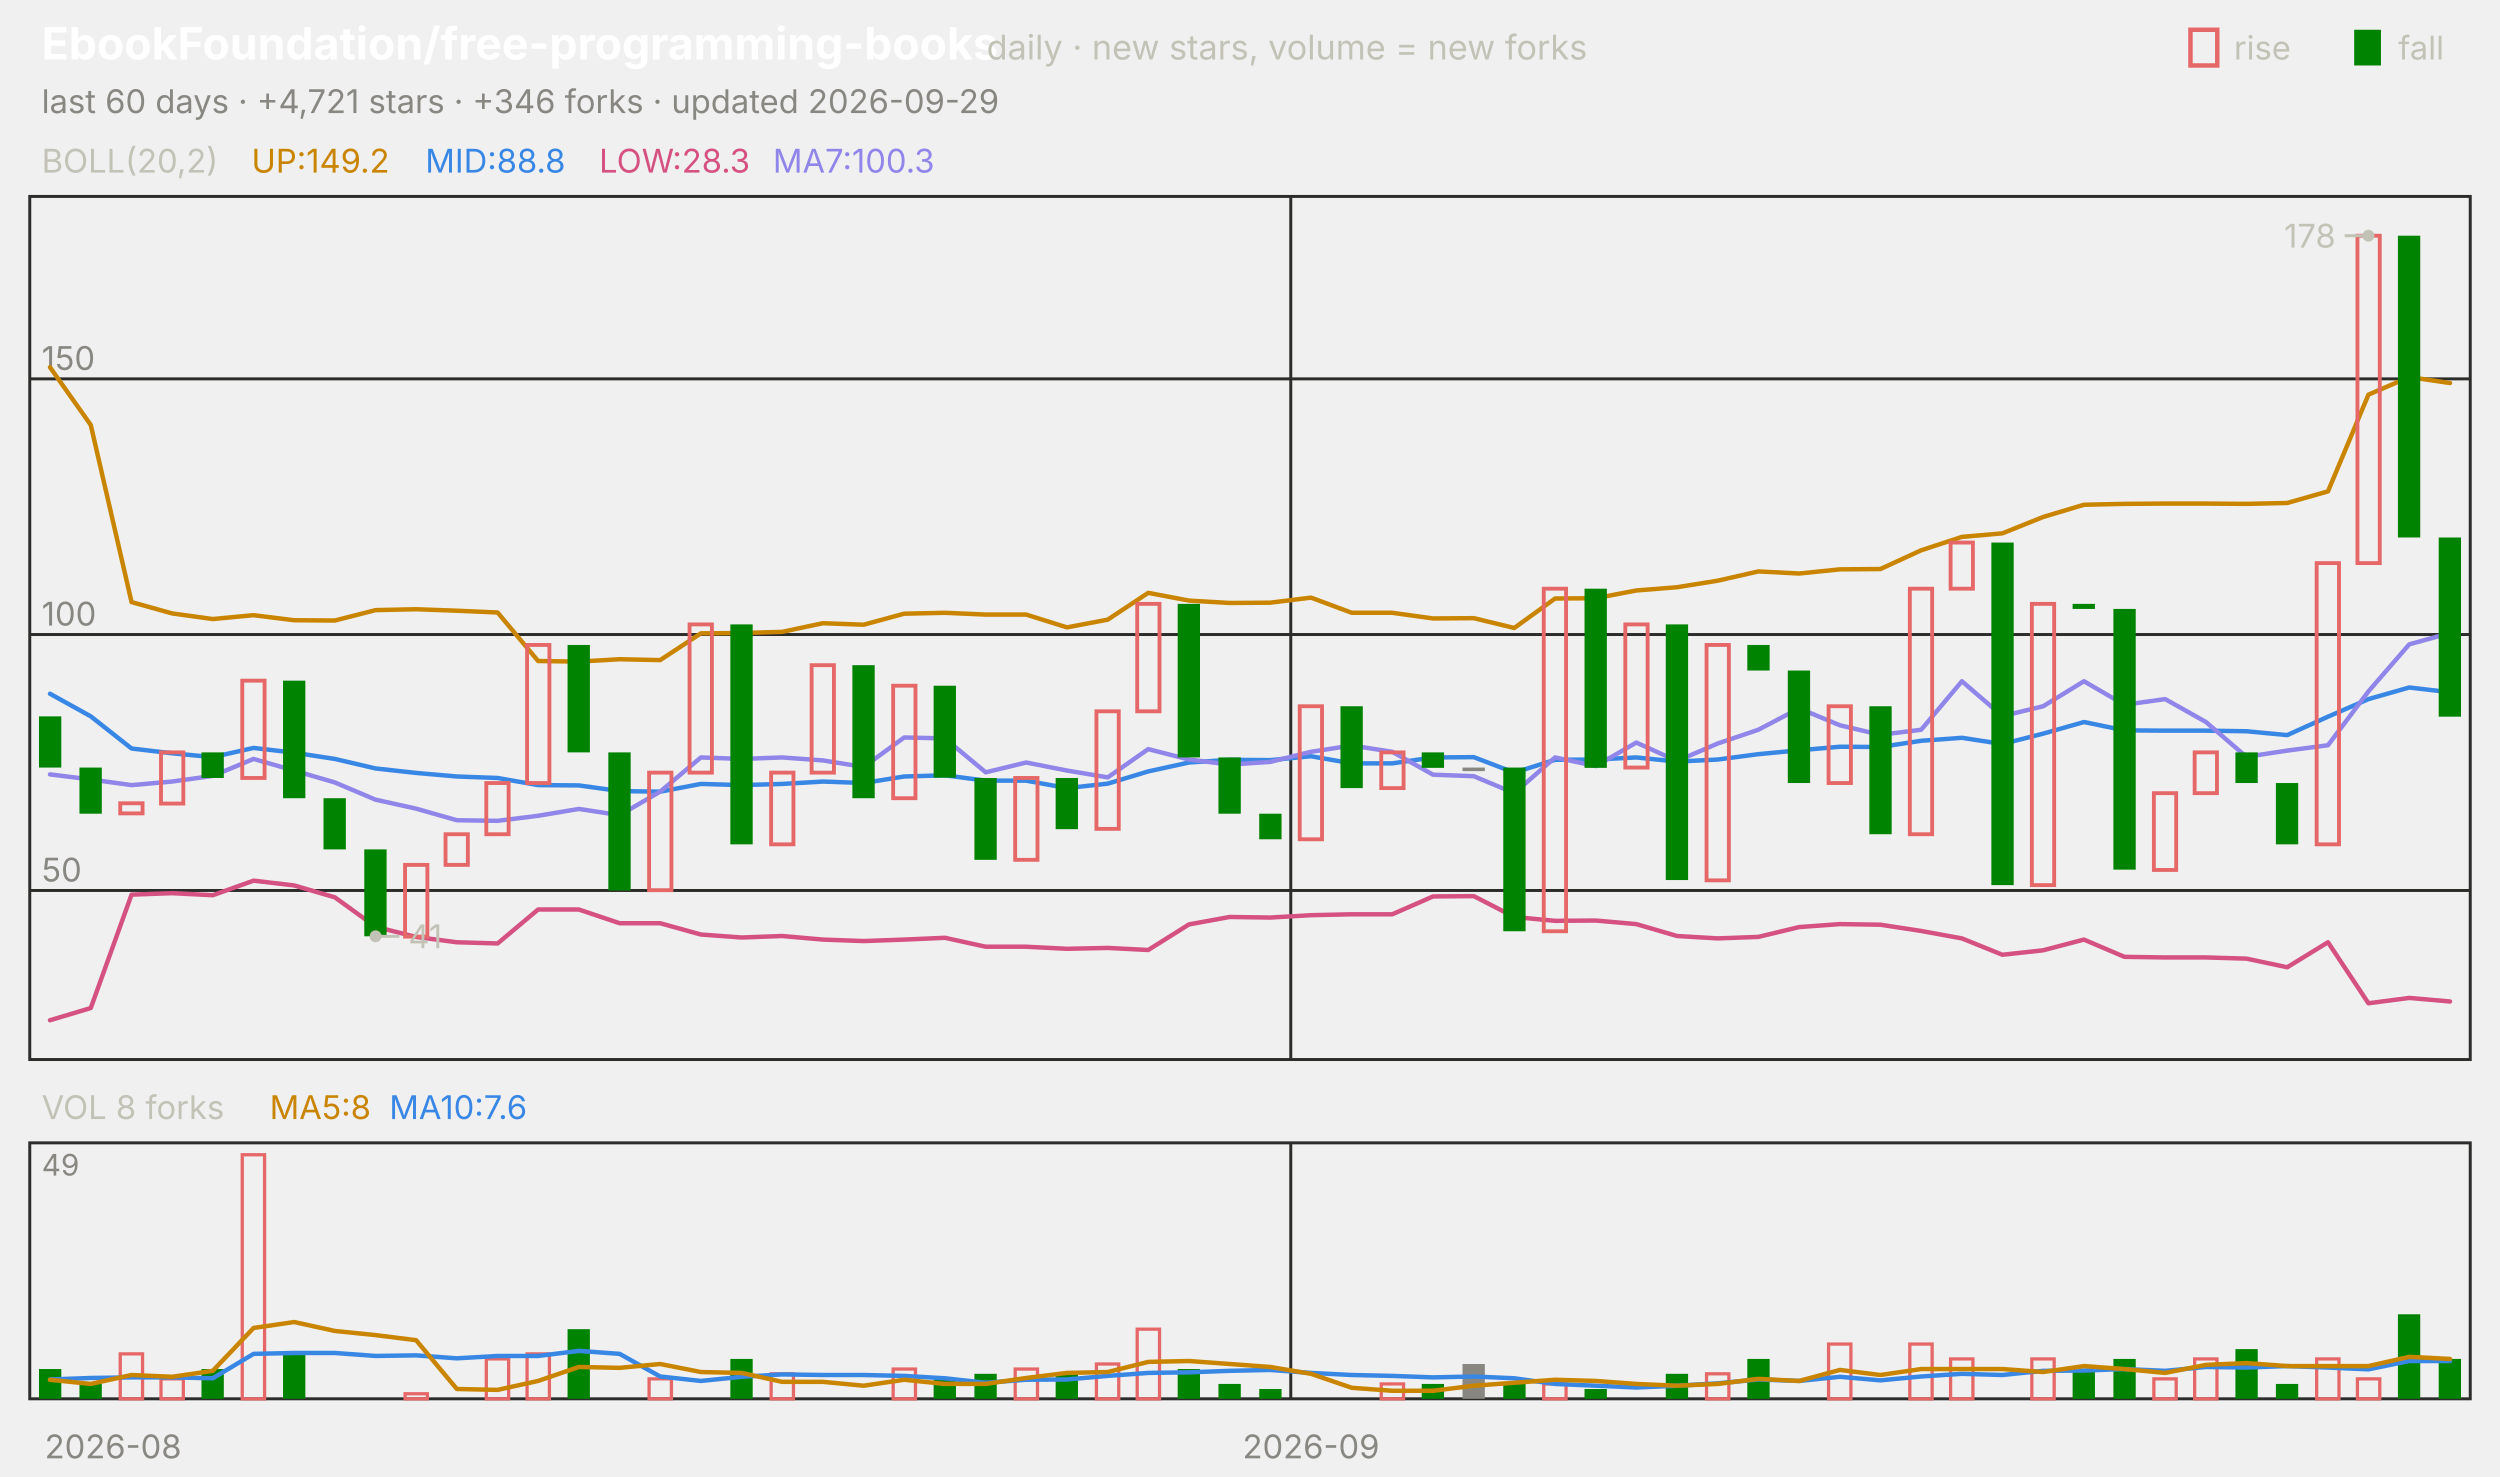
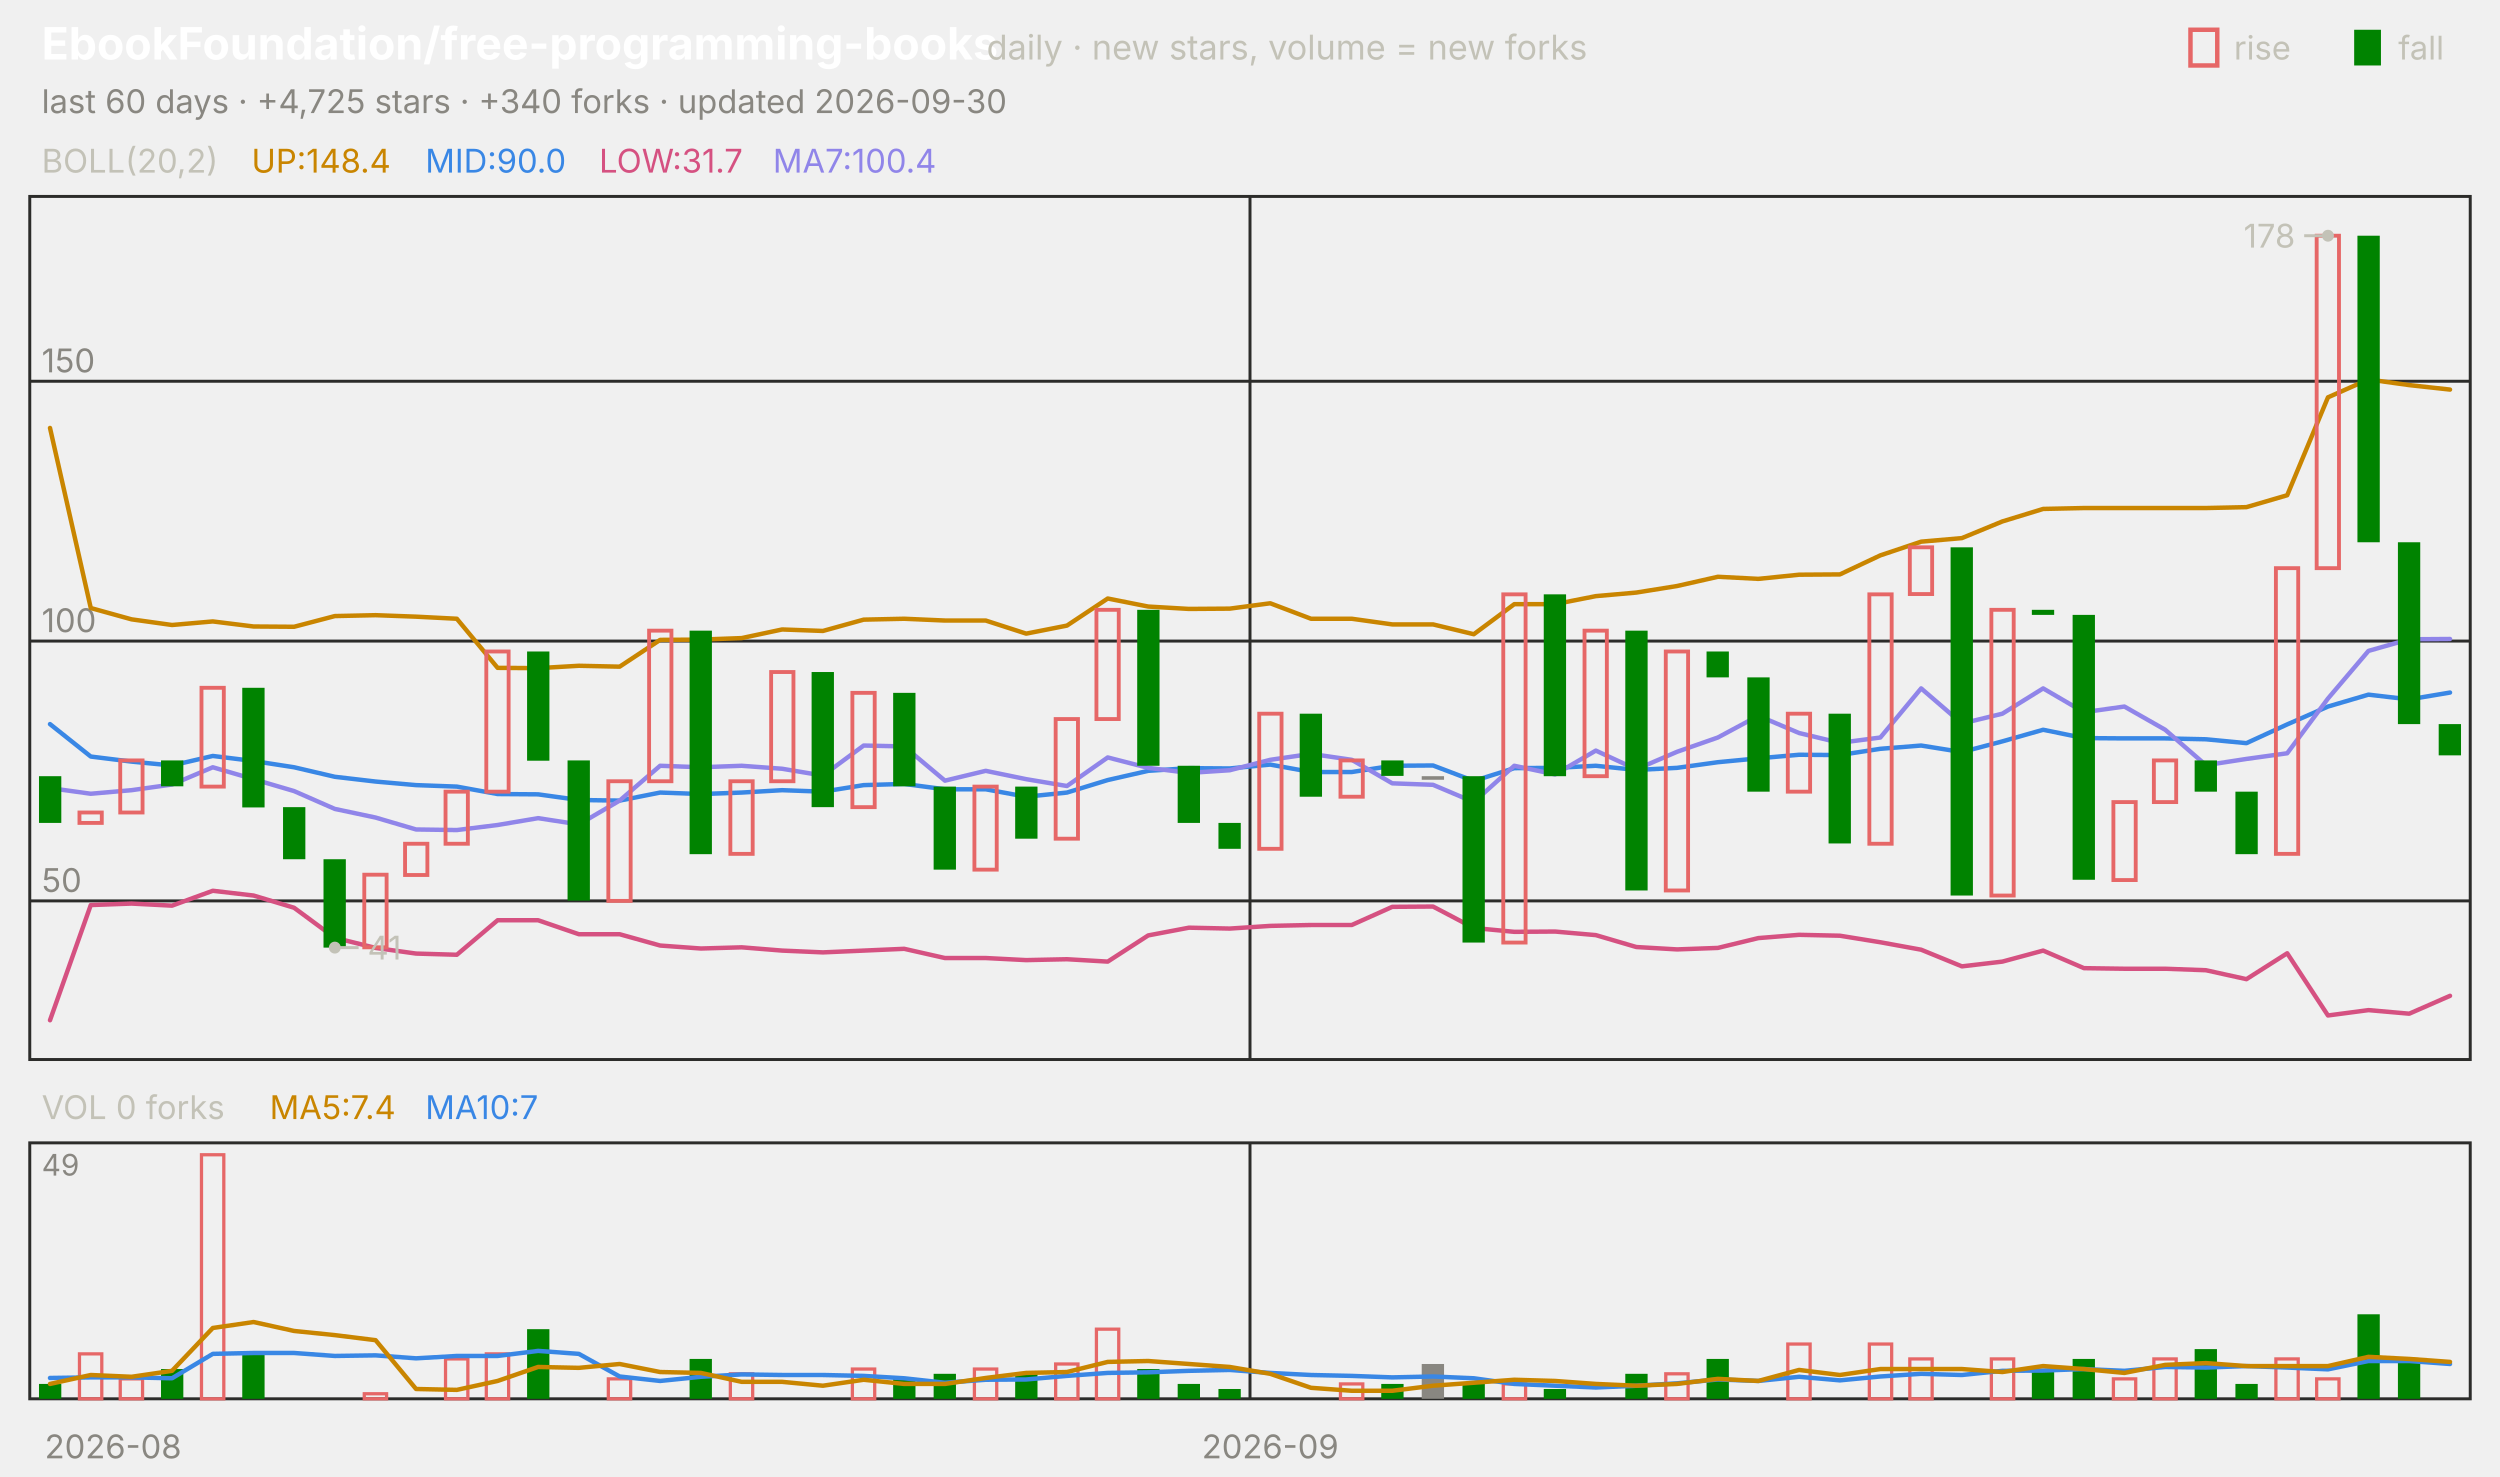
<svg xmlns="http://www.w3.org/2000/svg" viewBox="0 0 840 496" width="840" height="496" font-family="-apple-system,'Segoe UI',system-ui,sans-serif" role="img" aria-label="EbookFoundation/free-programming-books candlestick chart">
  <text x="14.0" y="20.0" font-size="15" fill="#ffffff" font-weight="650">EbookFoundation/free-programming-books</text>
  <text x="331.5" y="20.0" font-size="11.5" fill="#c3c2b7">daily · new stars, volume = new forks</text>
  <text x="805.8" y="20.0" font-size="11.0" fill="#c3c2b7">fall</text>
  <rect x="791" y="10" width="9" height="12" fill="#008300" />
  <text x="750.6" y="20.0" font-size="11.0" fill="#c3c2b7">rise</text>
  <rect x="736" y="10" width="9" height="12" fill="none" stroke="#e66767" stroke-width="1.5" />
-   <text x="14.0" y="38.0" font-size="11.0" fill="#898781">last 60 days · +4,721 stars · +346 forks · updated 2026-09-29</text>
+   <text x="14.0" y="38.0" font-size="11.0" fill="#898781">last 60 days · +4,725 stars · +340 forks · updated 2026-09-30</text>
  <rect x="10" y="66" width="820" height="290" fill="none" stroke="#2c2c2a" />
  <rect x="10" y="384" width="820" height="86" fill="none" stroke="#2c2c2a" />
  <text x="38.0" y="490.0" font-size="11.0" fill="#898781" text-anchor="middle">2026-08</text>
-   <line x1="433.7" y1="66.0" x2="433.7" y2="356.0" stroke="#2c2c2a" stroke-width="1.0" />
-   <line x1="433.7" y1="384.0" x2="433.7" y2="470.0" stroke="#2c2c2a" stroke-width="1.0" />
-   <text x="440.5" y="490.0" font-size="11.0" fill="#898781" text-anchor="middle">2026-09</text>
+   <line x1="420.0" y1="66.0" x2="420.0" y2="356.0" stroke="#2c2c2a" stroke-width="1.0" />
+   <line x1="420.0" y1="384.0" x2="420.0" y2="470.0" stroke="#2c2c2a" stroke-width="1.0" />
+   <text x="426.8" y="490.0" font-size="11.0" fill="#898781" text-anchor="middle">2026-09</text>
  <text x="14.0" y="58.0" font-size="11.0" fill="#c3c2b7">BOLL(20,2)</text>
-   <text x="84.5" y="58.0" font-size="11.0" fill="#c98500">UP:149.2</text>
-   <text x="142.9" y="58.0" font-size="11.0" fill="#3987e5">MID:88.8</text>
-   <text x="201.3" y="58.0" font-size="11.0" fill="#d55181">LOW:28.3</text>
-   <text x="259.7" y="58.0" font-size="11.0" fill="#9085e9">MA7:100.3</text>
-   <line x1="10.0" y1="299.2" x2="830.0" y2="299.2" stroke="#2c2c2a" stroke-width="1.0" />
-   <text x="14.0" y="296.2" font-size="11.0" fill="#898781">50</text>
-   <line x1="10.0" y1="213.2" x2="830.0" y2="213.2" stroke="#2c2c2a" stroke-width="1.0" />
-   <text x="14.0" y="210.2" font-size="11.0" fill="#898781">100</text>
-   <line x1="10.0" y1="127.3" x2="830.0" y2="127.3" stroke="#2c2c2a" stroke-width="1.0" />
-   <text x="14.0" y="124.3" font-size="11.0" fill="#898781">150</text>
-   <polyline points="16.8,123.4 30.5,142.8 44.2,202.3 57.8,206.1 71.5,208.0 85.2,206.7 98.8,208.4 112.5,208.5 126.2,205.0 139.8,204.7 153.5,205.2 167.2,205.8 180.8,222.1 194.5,222.3 208.2,221.5 221.8,221.8 235.5,212.8 249.2,212.7 262.8,212.3 276.5,209.4 290.2,209.9 303.8,206.2 317.5,205.9 331.2,206.5 344.8,206.5 358.5,210.8 372.2,208.2 385.8,199.2 399.5,201.8 413.2,202.6 426.8,202.5 440.5,200.8 454.2,205.9 467.8,205.9 481.5,207.8 495.2,207.7 508.8,211.0 522.5,201.1 536.2,201.0 549.8,198.4 563.5,197.3 577.2,195.1 590.8,192.0 604.5,192.7 618.2,191.3 631.8,191.2 645.5,184.9 659.2,180.4 672.8,179.2 686.5,173.7 700.2,169.6 713.8,169.3 727.5,169.2 741.2,169.2 754.8,169.3 768.5,169.0 782.2,165.1 795.8,132.6 809.5,126.7 823.2,128.7" fill="none" stroke="#c98500" stroke-width="1.5" stroke-linejoin="round" stroke-linecap="round" />
-   <polyline points="16.8,233.1 30.5,240.7 44.2,251.5 57.8,253.1 71.5,254.4 85.2,251.3 98.8,252.9 112.5,255.0 126.2,258.2 139.8,259.7 153.5,260.9 167.2,261.4 180.8,263.8 194.5,263.9 208.2,265.8 221.8,266.0 235.5,263.4 249.2,263.8 262.8,263.4 276.5,262.6 290.2,263.1 303.8,260.9 317.5,260.5 331.2,262.3 344.8,262.3 358.5,264.8 372.2,263.3 385.8,259.2 399.5,256.2 413.2,255.3 426.8,255.4 440.5,254.1 454.2,256.5 467.8,256.5 481.5,254.5 495.2,254.4 508.8,259.6 522.5,255.3 536.2,255.2 549.8,254.5 563.5,255.9 577.2,255.2 590.8,253.4 604.5,252.1 618.2,250.9 631.8,251.0 645.5,248.9 659.2,247.9 672.8,250.0 686.5,246.5 700.2,242.6 713.8,245.4 727.5,245.5 741.2,245.5 754.8,245.7 768.5,247.0 782.2,240.8 795.8,234.9 809.5,231.0 823.2,232.6" fill="none" stroke="#3987e5" stroke-width="1.5" stroke-linejoin="round" stroke-linecap="round" />
-   <polyline points="16.8,342.8 30.5,338.7 44.2,300.6 57.8,300.1 71.5,300.8 85.2,295.9 98.8,297.5 112.5,301.5 126.2,311.4 139.8,314.8 153.5,316.6 167.2,317.0 180.8,305.6 194.5,305.6 208.2,310.2 221.8,310.2 235.5,314.0 249.2,315.0 262.8,314.5 276.5,315.7 290.2,316.2 303.8,315.7 317.5,315.1 331.2,318.1 344.8,318.1 358.5,318.8 372.2,318.5 385.8,319.2 399.5,310.6 413.2,308.1 426.8,308.3 440.5,307.5 454.2,307.2 467.8,307.2 481.5,301.2 495.2,301.1 508.8,308.1 522.5,309.4 536.2,309.3 549.8,310.5 563.5,314.5 577.2,315.3 590.8,314.8 604.5,311.5 618.2,310.5 631.8,310.7 645.5,312.8 659.2,315.3 672.8,320.8 686.5,319.3 700.2,315.7 713.8,321.5 727.5,321.7 741.2,321.7 754.8,322.1 768.5,325.0 782.2,316.6 795.8,337.1 809.5,335.3 823.2,336.5" fill="none" stroke="#d55181" stroke-width="1.5" stroke-linejoin="round" stroke-linecap="round" />
-   <polyline points="16.8,260.2 30.5,261.9 44.2,263.8 57.8,262.6 71.5,260.7 85.2,255.0 98.8,258.9 112.5,262.9 126.2,268.7 139.8,271.7 153.5,275.6 167.2,275.8 180.8,274.1 194.5,271.8 208.2,273.9 221.8,266.0 235.5,254.5 249.2,255.0 262.8,254.5 276.5,255.5 290.2,257.7 303.8,247.8 317.5,248.1 331.2,259.5 344.8,256.2 358.5,258.9 372.2,261.2 385.8,251.7 399.5,255.2 413.2,256.9 426.8,256.0 440.5,252.6 454.2,250.5 467.8,252.6 481.5,260.3 495.2,260.8 508.8,266.5 522.5,254.5 536.2,257.4 549.8,249.5 563.5,255.7 577.2,249.8 590.8,245.2 604.5,238.0 618.2,243.7 631.8,246.9 645.5,245.2 659.2,228.9 672.8,240.6 686.5,237.3 700.2,228.9 713.8,236.8 727.5,234.9 741.2,242.6 754.8,254.3 768.5,252.2 782.2,250.4 795.8,232.3 809.5,216.5 823.2,212.7" fill="none" stroke="#9085e9" stroke-width="1.5" stroke-linejoin="round" stroke-linecap="round" />
-   <rect x="13.1" y="240.7" width="7.5" height="17.2" fill="#008300" />
-   <rect x="26.7" y="257.9" width="7.5" height="15.5" fill="#008300" />
-   <rect x="40.4" y="269.9" width="7.5" height="3.4" fill="none" stroke="#e66767" stroke-width="1.3" />
-   <rect x="54.1" y="252.8" width="7.5" height="17.2" fill="none" stroke="#e66767" stroke-width="1.3" />
-   <rect x="67.7" y="252.8" width="7.5" height="8.6" fill="#008300" />
-   <rect x="81.4" y="228.7" width="7.5" height="32.7" fill="none" stroke="#e66767" stroke-width="1.3" />
-   <rect x="95.1" y="228.7" width="7.5" height="39.5" fill="#008300" />
-   <rect x="108.7" y="268.2" width="7.5" height="17.2" fill="#008300" />
-   <rect x="122.4" y="285.4" width="7.5" height="29.2" fill="#008300" />
-   <rect x="136.1" y="290.6" width="7.5" height="24.1" fill="none" stroke="#e66767" stroke-width="1.3" />
-   <rect x="149.7" y="280.3" width="7.5" height="10.3" fill="none" stroke="#e66767" stroke-width="1.3" />
-   <rect x="163.4" y="263.1" width="7.5" height="17.2" fill="none" stroke="#e66767" stroke-width="1.3" />
-   <rect x="177.1" y="216.7" width="7.5" height="46.4" fill="none" stroke="#e66767" stroke-width="1.3" />
-   <rect x="190.7" y="216.7" width="7.5" height="36.1" fill="#008300" />
-   <rect x="204.4" y="252.8" width="7.5" height="46.4" fill="#008300" />
-   <rect x="218.1" y="259.6" width="7.5" height="39.5" fill="none" stroke="#e66767" stroke-width="1.3" />
-   <rect x="231.7" y="209.8" width="7.5" height="49.8" fill="none" stroke="#e66767" stroke-width="1.3" />
-   <rect x="245.4" y="209.8" width="7.5" height="73.9" fill="#008300" />
-   <rect x="259.1" y="259.6" width="7.5" height="24.1" fill="none" stroke="#e66767" stroke-width="1.3" />
-   <rect x="272.7" y="223.5" width="7.5" height="36.1" fill="none" stroke="#e66767" stroke-width="1.3" />
-   <rect x="286.4" y="223.5" width="7.5" height="44.7" fill="#008300" />
-   <rect x="300.1" y="230.4" width="7.5" height="37.8" fill="none" stroke="#e66767" stroke-width="1.3" />
-   <rect x="313.7" y="230.4" width="7.5" height="30.9" fill="#008300" />
-   <rect x="327.4" y="261.4" width="7.5" height="27.5" fill="#008300" />
-   <rect x="341.1" y="261.4" width="7.5" height="27.5" fill="none" stroke="#e66767" stroke-width="1.3" />
-   <rect x="354.7" y="261.4" width="7.5" height="17.2" fill="#008300" />
-   <rect x="368.4" y="239.0" width="7.5" height="39.5" fill="none" stroke="#e66767" stroke-width="1.3" />
-   <rect x="382.1" y="202.9" width="7.5" height="36.1" fill="none" stroke="#e66767" stroke-width="1.3" />
-   <rect x="395.7" y="202.9" width="7.5" height="51.6" fill="#008300" />
-   <rect x="409.4" y="254.5" width="7.5" height="18.9" fill="#008300" />
-   <rect x="423.1" y="273.4" width="7.5" height="8.6" fill="#008300" />
-   <rect x="436.7" y="237.3" width="7.5" height="44.7" fill="none" stroke="#e66767" stroke-width="1.3" />
-   <rect x="450.4" y="237.3" width="7.5" height="27.5" fill="#008300" />
-   <rect x="464.1" y="252.8" width="7.5" height="12.0" fill="none" stroke="#e66767" stroke-width="1.3" />
-   <rect x="477.7" y="252.8" width="7.5" height="5.2" fill="#008300" />
-   <rect x="491.4" y="257.9" width="7.5" height="1.2" fill="#898781" />
-   <rect x="505.1" y="257.9" width="7.5" height="55.0" fill="#008300" />
-   <rect x="518.7" y="197.8" width="7.5" height="115.1" fill="none" stroke="#e66767" stroke-width="1.3" />
-   <rect x="532.4" y="197.8" width="7.5" height="60.2" fill="#008300" />
-   <rect x="546.1" y="209.8" width="7.5" height="48.1" fill="none" stroke="#e66767" stroke-width="1.3" />
-   <rect x="559.7" y="209.8" width="7.5" height="85.9" fill="#008300" />
-   <rect x="573.4" y="216.7" width="7.5" height="79.1" fill="none" stroke="#e66767" stroke-width="1.3" />
-   <rect x="587.1" y="216.7" width="7.5" height="8.6" fill="#008300" />
-   <rect x="600.7" y="225.3" width="7.5" height="37.8" fill="#008300" />
-   <rect x="614.4" y="237.3" width="7.5" height="25.8" fill="none" stroke="#e66767" stroke-width="1.3" />
-   <rect x="628.1" y="237.3" width="7.5" height="43.0" fill="#008300" />
-   <rect x="641.7" y="197.8" width="7.5" height="82.5" fill="none" stroke="#e66767" stroke-width="1.3" />
-   <rect x="655.4" y="182.3" width="7.5" height="15.5" fill="none" stroke="#e66767" stroke-width="1.3" />
-   <rect x="669.1" y="182.3" width="7.5" height="115.1" fill="#008300" />
-   <rect x="682.7" y="202.9" width="7.5" height="94.5" fill="none" stroke="#e66767" stroke-width="1.3" />
-   <rect x="696.4" y="202.9" width="7.5" height="1.7" fill="#008300" />
-   <rect x="710.1" y="204.6" width="7.5" height="87.6" fill="#008300" />
-   <rect x="723.7" y="266.5" width="7.5" height="25.8" fill="none" stroke="#e66767" stroke-width="1.3" />
-   <rect x="737.4" y="252.8" width="7.5" height="13.7" fill="none" stroke="#e66767" stroke-width="1.3" />
-   <rect x="751.1" y="252.8" width="7.5" height="10.3" fill="#008300" />
-   <rect x="764.7" y="263.1" width="7.5" height="20.6" fill="#008300" />
-   <rect x="778.4" y="189.2" width="7.5" height="94.5" fill="none" stroke="#e66767" stroke-width="1.3" />
-   <rect x="792.1" y="79.2" width="7.5" height="110.0" fill="none" stroke="#e66767" stroke-width="1.3" />
-   <rect x="805.7" y="79.2" width="7.5" height="101.4" fill="#008300" />
-   <rect x="819.4" y="180.6" width="7.5" height="60.2" fill="#008300" />
-   <circle cx="795.8" cy="79.2" r="2" fill="#c3c2b7" />
-   <line x1="795.8" y1="79.2" x2="787.8" y2="79.2" stroke="#c3c2b7" stroke-width="1.0" />
-   <text x="784.8" y="83.2" font-size="11.0" fill="#c3c2b7" text-anchor="end">178</text>
-   <circle cx="126.2" cy="314.6" r="2" fill="#c3c2b7" />
-   <line x1="126.2" y1="314.6" x2="134.2" y2="314.6" stroke="#c3c2b7" stroke-width="1.0" />
-   <text x="137.2" y="318.6" font-size="11.0" fill="#c3c2b7">41</text>
-   <text x="14.0" y="376.0" font-size="11.0" fill="#c3c2b7">VOL 8 forks</text>
-   <text x="90.6" y="376.0" font-size="11.0" fill="#c98500">MA5:8</text>
-   <text x="130.8" y="376.0" font-size="11.0" fill="#3987e5">MA10:7.6</text>
+   <text x="84.5" y="58.0" font-size="11.0" fill="#c98500">UP:148.4</text>
+   <text x="142.9" y="58.0" font-size="11.0" fill="#3987e5">MID:90.0</text>
+   <text x="201.3" y="58.0" font-size="11.0" fill="#d55181">LOW:31.7</text>
+   <text x="259.7" y="58.0" font-size="11.0" fill="#9085e9">MA7:100.4</text>
+   <line x1="10.0" y1="302.7" x2="830.0" y2="302.7" stroke="#2c2c2a" stroke-width="1.0" />
+   <text x="14.0" y="299.7" font-size="11.0" fill="#898781">50</text>
+   <line x1="10.0" y1="215.4" x2="830.0" y2="215.4" stroke="#2c2c2a" stroke-width="1.0" />
+   <text x="14.0" y="212.4" font-size="11.0" fill="#898781">100</text>
+   <line x1="10.0" y1="128.1" x2="830.0" y2="128.1" stroke="#2c2c2a" stroke-width="1.0" />
+   <text x="14.0" y="125.1" font-size="11.0" fill="#898781">150</text>
+   <polyline points="16.8,143.8 30.5,204.3 44.2,208.1 57.8,210.0 71.5,208.8 85.2,210.5 98.8,210.6 112.5,207.0 126.2,206.7 139.8,207.2 153.5,207.9 167.2,224.4 180.8,224.5 194.5,223.7 208.2,224.0 221.8,215.0 235.5,214.9 249.2,214.4 262.8,211.5 276.5,212.0 290.2,208.2 303.8,207.9 317.5,208.5 331.2,208.5 344.8,212.9 358.5,210.2 372.2,201.1 385.8,203.8 399.5,204.6 413.2,204.5 426.8,202.7 440.5,207.9 454.2,207.9 467.8,209.8 481.5,209.8 495.2,213.1 508.8,203.0 522.5,203.0 536.2,200.3 549.8,199.1 563.5,196.9 577.2,193.8 590.8,194.5 604.5,193.1 618.2,193.0 631.8,186.6 645.5,182.0 659.2,180.8 672.8,175.2 686.5,171.0 700.2,170.7 713.8,170.7 727.5,170.7 741.2,170.7 754.8,170.4 768.5,166.4 782.2,133.5 795.8,127.5 809.5,129.4 823.2,130.9" fill="none" stroke="#c98500" stroke-width="1.5" stroke-linejoin="round" stroke-linecap="round" />
+   <polyline points="16.8,243.3 30.5,254.2 44.2,255.9 57.8,257.2 71.5,254.0 85.2,255.7 98.8,257.8 112.5,261.0 126.2,262.6 139.8,263.8 153.5,264.3 167.2,266.8 180.8,266.9 194.5,268.8 208.2,269.0 221.8,266.3 235.5,266.8 249.2,266.3 262.8,265.5 276.5,266.0 290.2,263.8 303.8,263.4 317.5,265.2 331.2,265.2 344.8,267.7 358.5,266.3 372.2,262.1 385.8,259.0 399.5,258.1 413.2,258.2 426.8,256.9 440.5,259.4 454.2,259.4 467.8,257.3 481.5,257.2 495.2,262.4 508.8,258.1 522.5,258.0 536.2,257.3 549.8,258.7 563.5,258.0 577.2,256.1 590.8,254.8 604.5,253.6 618.2,253.7 631.8,251.6 645.5,250.5 659.2,252.7 672.8,249.1 686.5,245.2 700.2,248.0 713.8,248.1 727.5,248.1 741.2,248.4 754.8,249.7 768.5,243.4 782.2,237.4 795.8,233.4 809.5,235.0 823.2,232.7" fill="none" stroke="#3987e5" stroke-width="1.5" stroke-linejoin="round" stroke-linecap="round" />
+   <polyline points="16.8,342.8 30.5,304.1 44.2,303.6 57.8,304.3 71.5,299.3 85.2,300.9 98.8,305.0 112.5,315.1 126.2,318.5 139.8,320.4 153.5,320.8 167.2,309.2 180.8,309.2 194.5,313.9 208.2,313.9 221.8,317.7 235.5,318.7 249.2,318.3 262.8,319.4 276.5,320.0 290.2,319.4 303.8,318.8 317.5,321.9 331.2,321.9 344.8,322.6 358.5,322.3 372.2,323.1 385.8,314.3 399.5,311.7 413.2,312.0 426.8,311.1 440.5,310.8 454.2,310.8 467.8,304.7 481.5,304.6 495.2,311.8 508.8,313.1 522.5,313.0 536.2,314.2 549.8,318.2 563.5,319.0 577.2,318.5 590.8,315.2 604.5,314.1 618.2,314.4 631.8,316.6 645.5,319.1 659.2,324.7 672.8,323.1 686.5,319.4 700.2,325.3 713.8,325.5 727.5,325.5 741.2,326.0 754.8,329.0 768.5,320.3 782.2,341.2 795.8,339.4 809.5,340.6 823.2,334.6" fill="none" stroke="#d55181" stroke-width="1.5" stroke-linejoin="round" stroke-linecap="round" />
+   <polyline points="16.8,264.8 30.5,266.7 44.2,265.5 57.8,263.6 71.5,257.8 85.2,261.8 98.8,265.8 112.5,271.8 126.2,274.7 139.8,278.7 153.5,278.9 167.2,277.2 180.8,274.9 194.5,277.0 208.2,269.0 221.8,257.3 235.5,257.8 249.2,257.3 262.8,258.3 276.5,260.6 290.2,250.5 303.8,250.8 317.5,262.3 331.2,259.0 344.8,261.8 358.5,264.1 372.2,254.5 385.8,258.0 399.5,259.7 413.2,258.8 426.8,255.3 440.5,253.3 454.2,255.3 467.8,263.2 481.5,263.7 495.2,269.5 508.8,257.3 522.5,260.2 536.2,252.2 549.8,258.5 563.5,252.6 577.2,247.8 590.8,240.5 604.5,246.3 618.2,249.6 631.8,247.8 645.5,231.3 659.2,243.1 672.8,239.8 686.5,231.3 700.2,239.3 713.8,237.4 727.5,245.2 741.2,257.1 754.8,255.0 768.5,253.1 782.2,234.7 795.8,218.7 809.5,214.8 823.2,214.7" fill="none" stroke="#9085e9" stroke-width="1.5" stroke-linejoin="round" stroke-linecap="round" />
+   <rect x="13.1" y="260.8" width="7.5" height="15.7" fill="#008300" />
+   <rect x="26.7" y="273.0" width="7.5" height="3.5" fill="none" stroke="#e66767" stroke-width="1.3" />
+   <rect x="40.4" y="255.5" width="7.5" height="17.5" fill="none" stroke="#e66767" stroke-width="1.3" />
+   <rect x="54.1" y="255.5" width="7.5" height="8.7" fill="#008300" />
+   <rect x="67.7" y="231.1" width="7.5" height="33.2" fill="none" stroke="#e66767" stroke-width="1.3" />
+   <rect x="81.4" y="231.1" width="7.5" height="40.2" fill="#008300" />
+   <rect x="95.1" y="271.2" width="7.5" height="17.5" fill="#008300" />
+   <rect x="108.7" y="288.7" width="7.5" height="29.7" fill="#008300" />
+   <rect x="122.4" y="293.9" width="7.5" height="24.4" fill="none" stroke="#e66767" stroke-width="1.3" />
+   <rect x="136.1" y="283.5" width="7.5" height="10.5" fill="none" stroke="#e66767" stroke-width="1.3" />
+   <rect x="149.7" y="266.0" width="7.5" height="17.5" fill="none" stroke="#e66767" stroke-width="1.3" />
+   <rect x="163.4" y="218.9" width="7.5" height="47.1" fill="none" stroke="#e66767" stroke-width="1.3" />
+   <rect x="177.1" y="218.9" width="7.5" height="36.7" fill="#008300" />
+   <rect x="190.7" y="255.5" width="7.5" height="47.1" fill="#008300" />
+   <rect x="204.4" y="262.5" width="7.5" height="40.2" fill="none" stroke="#e66767" stroke-width="1.3" />
+   <rect x="218.1" y="211.9" width="7.5" height="50.6" fill="none" stroke="#e66767" stroke-width="1.3" />
+   <rect x="231.7" y="211.9" width="7.5" height="75.1" fill="#008300" />
+   <rect x="245.4" y="262.5" width="7.5" height="24.4" fill="none" stroke="#e66767" stroke-width="1.3" />
+   <rect x="259.1" y="225.8" width="7.5" height="36.7" fill="none" stroke="#e66767" stroke-width="1.3" />
+   <rect x="272.7" y="225.8" width="7.5" height="45.4" fill="#008300" />
+   <rect x="286.4" y="232.8" width="7.5" height="38.4" fill="none" stroke="#e66767" stroke-width="1.3" />
+   <rect x="300.1" y="232.8" width="7.5" height="31.4" fill="#008300" />
+   <rect x="313.7" y="264.3" width="7.5" height="27.9" fill="#008300" />
+   <rect x="327.4" y="264.3" width="7.5" height="27.9" fill="none" stroke="#e66767" stroke-width="1.3" />
+   <rect x="341.1" y="264.3" width="7.5" height="17.5" fill="#008300" />
+   <rect x="354.7" y="241.6" width="7.5" height="40.2" fill="none" stroke="#e66767" stroke-width="1.3" />
+   <rect x="368.4" y="204.9" width="7.5" height="36.7" fill="none" stroke="#e66767" stroke-width="1.3" />
+   <rect x="382.1" y="204.9" width="7.5" height="52.4" fill="#008300" />
+   <rect x="395.7" y="257.3" width="7.5" height="19.2" fill="#008300" />
+   <rect x="409.4" y="276.5" width="7.5" height="8.7" fill="#008300" />
+   <rect x="423.1" y="239.8" width="7.5" height="45.4" fill="none" stroke="#e66767" stroke-width="1.3" />
+   <rect x="436.7" y="239.8" width="7.5" height="27.9" fill="#008300" />
+   <rect x="450.4" y="255.5" width="7.5" height="12.2" fill="none" stroke="#e66767" stroke-width="1.3" />
+   <rect x="464.1" y="255.5" width="7.5" height="5.2" fill="#008300" />
+   <rect x="477.7" y="260.8" width="7.5" height="1.2" fill="#898781" />
+   <rect x="491.4" y="260.8" width="7.5" height="55.9" fill="#008300" />
+   <rect x="505.1" y="199.7" width="7.5" height="117.0" fill="none" stroke="#e66767" stroke-width="1.3" />
+   <rect x="518.7" y="199.7" width="7.5" height="61.1" fill="#008300" />
+   <rect x="532.4" y="211.9" width="7.5" height="48.9" fill="none" stroke="#e66767" stroke-width="1.3" />
+   <rect x="546.1" y="211.9" width="7.5" height="87.3" fill="#008300" />
+   <rect x="559.7" y="218.9" width="7.5" height="80.3" fill="none" stroke="#e66767" stroke-width="1.3" />
+   <rect x="573.4" y="218.9" width="7.5" height="8.7" fill="#008300" />
+   <rect x="587.1" y="227.6" width="7.5" height="38.4" fill="#008300" />
+   <rect x="600.7" y="239.8" width="7.5" height="26.2" fill="none" stroke="#e66767" stroke-width="1.3" />
+   <rect x="614.4" y="239.8" width="7.5" height="43.6" fill="#008300" />
+   <rect x="628.1" y="199.7" width="7.5" height="83.8" fill="none" stroke="#e66767" stroke-width="1.3" />
+   <rect x="641.7" y="183.9" width="7.5" height="15.7" fill="none" stroke="#e66767" stroke-width="1.3" />
+   <rect x="655.4" y="183.9" width="7.5" height="117.0" fill="#008300" />
+   <rect x="669.1" y="204.9" width="7.5" height="96.0" fill="none" stroke="#e66767" stroke-width="1.3" />
+   <rect x="682.7" y="204.9" width="7.5" height="1.7" fill="#008300" />
+   <rect x="696.4" y="206.6" width="7.5" height="89.0" fill="#008300" />
+   <rect x="710.1" y="269.5" width="7.5" height="26.2" fill="none" stroke="#e66767" stroke-width="1.3" />
+   <rect x="723.7" y="255.5" width="7.5" height="14.0" fill="none" stroke="#e66767" stroke-width="1.3" />
+   <rect x="737.4" y="255.5" width="7.5" height="10.5" fill="#008300" />
+   <rect x="751.1" y="266.0" width="7.5" height="21.0" fill="#008300" />
+   <rect x="764.7" y="190.9" width="7.5" height="96.0" fill="none" stroke="#e66767" stroke-width="1.3" />
+   <rect x="778.4" y="79.2" width="7.5" height="111.7" fill="none" stroke="#e66767" stroke-width="1.3" />
+   <rect x="792.1" y="79.2" width="7.5" height="103.0" fill="#008300" />
+   <rect x="805.7" y="182.2" width="7.5" height="61.1" fill="#008300" />
+   <rect x="819.4" y="243.3" width="7.5" height="10.5" fill="#008300" />
+   <circle cx="782.2" cy="79.2" r="2" fill="#c3c2b7" />
+   <line x1="782.2" y1="79.2" x2="774.2" y2="79.2" stroke="#c3c2b7" stroke-width="1.0" />
+   <text x="771.2" y="83.2" font-size="11.0" fill="#c3c2b7" text-anchor="end">178</text>
+   <circle cx="112.5" cy="318.4" r="2" fill="#c3c2b7" />
+   <line x1="112.5" y1="318.4" x2="120.5" y2="318.4" stroke="#c3c2b7" stroke-width="1.0" />
+   <text x="123.5" y="322.4" font-size="11.0" fill="#c3c2b7">41</text>
+   <text x="14.0" y="376.0" font-size="11.0" fill="#c3c2b7">VOL 0 forks</text>
+   <text x="90.6" y="376.0" font-size="11.0" fill="#c98500">MA5:7.4</text>
+   <text x="142.9" y="376.0" font-size="11.0" fill="#3987e5">MA10:7</text>
  <text x="14.0" y="395.0" font-size="10" fill="#898781">49</text>
-   <rect x="13.1" y="460.0" width="7.5" height="10.0" fill="#008300" />
-   <rect x="26.7" y="465.0" width="7.5" height="5.0" fill="#008300" />
-   <rect x="40.4" y="454.9" width="7.5" height="15.1" fill="none" stroke="#e66767" stroke-width="1.1" />
-   <rect x="54.1" y="463.3" width="7.5" height="6.7" fill="none" stroke="#e66767" stroke-width="1.1" />
-   <rect x="67.7" y="460.0" width="7.5" height="10.0" fill="#008300" />
-   <rect x="81.4" y="388.0" width="7.5" height="82.0" fill="none" stroke="#e66767" stroke-width="1.1" />
-   <rect x="95.1" y="454.9" width="7.5" height="15.1" fill="#008300" />
-   <rect x="136.1" y="468.3" width="7.5" height="1.7" fill="none" stroke="#e66767" stroke-width="1.1" />
-   <rect x="163.4" y="456.6" width="7.5" height="13.4" fill="none" stroke="#e66767" stroke-width="1.1" />
-   <rect x="177.1" y="454.9" width="7.5" height="15.1" fill="none" stroke="#e66767" stroke-width="1.1" />
-   <rect x="190.7" y="446.6" width="7.5" height="23.4" fill="#008300" />
-   <rect x="218.1" y="463.3" width="7.5" height="6.7" fill="none" stroke="#e66767" stroke-width="1.1" />
-   <rect x="245.4" y="456.6" width="7.5" height="13.4" fill="#008300" />
-   <rect x="259.1" y="461.6" width="7.5" height="8.4" fill="none" stroke="#e66767" stroke-width="1.1" />
-   <rect x="300.1" y="460.0" width="7.5" height="10.0" fill="none" stroke="#e66767" stroke-width="1.1" />
-   <rect x="313.7" y="463.3" width="7.5" height="6.7" fill="#008300" />
-   <rect x="327.4" y="461.6" width="7.5" height="8.4" fill="#008300" />
-   <rect x="341.1" y="460.0" width="7.5" height="10.0" fill="none" stroke="#e66767" stroke-width="1.1" />
-   <rect x="354.7" y="461.6" width="7.5" height="8.4" fill="#008300" />
-   <rect x="368.4" y="458.3" width="7.5" height="11.7" fill="none" stroke="#e66767" stroke-width="1.1" />
-   <rect x="382.1" y="446.6" width="7.5" height="23.4" fill="none" stroke="#e66767" stroke-width="1.1" />
-   <rect x="395.7" y="460.0" width="7.5" height="10.0" fill="#008300" />
-   <rect x="409.4" y="465.0" width="7.5" height="5.0" fill="#008300" />
-   <rect x="423.1" y="466.7" width="7.5" height="3.3" fill="#008300" />
-   <rect x="464.1" y="465.0" width="7.5" height="5.0" fill="none" stroke="#e66767" stroke-width="1.1" />
-   <rect x="477.7" y="465.0" width="7.5" height="5.0" fill="#008300" />
-   <rect x="491.4" y="458.3" width="7.5" height="11.7" fill="#898781" />
-   <rect x="505.1" y="465.0" width="7.5" height="5.0" fill="#008300" />
-   <rect x="518.7" y="465.0" width="7.5" height="5.0" fill="none" stroke="#e66767" stroke-width="1.1" />
-   <rect x="532.4" y="466.7" width="7.5" height="3.3" fill="#008300" />
-   <rect x="559.7" y="461.6" width="7.5" height="8.4" fill="#008300" />
-   <rect x="573.4" y="461.6" width="7.5" height="8.4" fill="none" stroke="#e66767" stroke-width="1.1" />
-   <rect x="587.1" y="456.6" width="7.5" height="13.4" fill="#008300" />
-   <rect x="614.4" y="451.6" width="7.5" height="18.4" fill="none" stroke="#e66767" stroke-width="1.1" />
-   <rect x="641.7" y="451.6" width="7.5" height="18.4" fill="none" stroke="#e66767" stroke-width="1.1" />
-   <rect x="655.4" y="456.6" width="7.5" height="13.4" fill="none" stroke="#e66767" stroke-width="1.1" />
-   <rect x="682.7" y="456.6" width="7.5" height="13.4" fill="none" stroke="#e66767" stroke-width="1.1" />
-   <rect x="696.4" y="460.0" width="7.5" height="10.0" fill="#008300" />
-   <rect x="710.1" y="456.6" width="7.5" height="13.4" fill="#008300" />
-   <rect x="723.7" y="463.3" width="7.5" height="6.7" fill="none" stroke="#e66767" stroke-width="1.1" />
-   <rect x="737.4" y="456.6" width="7.5" height="13.4" fill="none" stroke="#e66767" stroke-width="1.1" />
-   <rect x="751.1" y="453.3" width="7.5" height="16.7" fill="#008300" />
-   <rect x="764.7" y="465.0" width="7.5" height="5.0" fill="#008300" />
-   <rect x="778.4" y="456.6" width="7.5" height="13.4" fill="none" stroke="#e66767" stroke-width="1.1" />
-   <rect x="792.1" y="463.3" width="7.5" height="6.7" fill="none" stroke="#e66767" stroke-width="1.1" />
-   <rect x="805.7" y="441.6" width="7.5" height="28.4" fill="#008300" />
-   <rect x="819.4" y="456.6" width="7.5" height="13.4" fill="#008300" />
-   <polyline points="16.8,463.5 30.5,463.0 44.2,462.8 57.8,462.8 71.5,463.1 85.2,454.9 98.8,454.6 112.5,454.6 126.2,455.6 139.8,455.4 153.5,456.4 167.2,455.6 180.8,455.6 194.5,453.9 208.2,454.9 221.8,462.5 235.5,464.0 249.2,462.6 262.8,461.8 276.5,462.0 290.2,462.0 303.8,462.3 317.5,463.1 331.2,464.6 344.8,463.6 358.5,463.5 372.2,462.3 385.8,461.3 399.5,461.1 413.2,460.6 426.8,460.3 440.5,461.3 454.2,462.0 467.8,462.3 481.5,462.8 495.2,462.5 508.8,463.1 522.5,465.0 536.2,465.6 549.8,466.2 563.5,465.6 577.2,464.8 590.8,463.5 604.5,464.0 618.2,462.6 631.8,463.8 645.5,462.5 659.2,461.6 672.8,462.0 686.5,460.6 700.2,460.5 713.8,460.0 727.5,460.6 741.2,459.3 754.8,459.5 768.5,459.0 782.2,459.5 795.8,460.1 809.5,457.3 823.2,457.3" fill="none" stroke="#3987e5" stroke-width="1.5" stroke-linejoin="round" stroke-linecap="round" />
-   <polyline points="16.8,463.6 30.5,465.0 44.2,462.0 57.8,462.6 71.5,460.6 85.2,446.2 98.8,444.2 112.5,447.2 126.2,448.6 139.8,450.3 153.5,466.7 167.2,467.0 180.8,464.0 194.5,459.3 208.2,459.6 221.8,458.3 235.5,461.0 249.2,461.3 262.8,464.3 276.5,464.3 290.2,465.6 303.8,463.6 317.5,465.0 331.2,465.0 344.8,463.0 358.5,461.3 372.2,461.0 385.8,457.6 399.5,457.3 413.2,458.3 426.8,459.3 440.5,461.6 454.2,466.3 467.8,467.3 481.5,467.3 495.2,465.6 508.8,464.6 522.5,463.6 536.2,464.0 549.8,465.0 563.5,465.6 577.2,465.0 590.8,463.3 604.5,464.0 618.2,460.3 631.8,462.0 645.5,460.0 659.2,460.0 672.8,460.0 686.5,461.0 700.2,459.0 713.8,460.0 727.5,461.3 741.2,458.6 754.8,458.0 768.5,459.0 782.2,459.0 795.8,459.0 809.5,455.9 823.2,456.6" fill="none" stroke="#c98500" stroke-width="1.5" stroke-linejoin="round" stroke-linecap="round" />
+   <rect x="13.1" y="465.0" width="7.5" height="5.0" fill="#008300" />
+   <rect x="26.7" y="454.9" width="7.5" height="15.1" fill="none" stroke="#e66767" stroke-width="1.1" />
+   <rect x="40.4" y="463.3" width="7.5" height="6.7" fill="none" stroke="#e66767" stroke-width="1.1" />
+   <rect x="54.1" y="460.0" width="7.5" height="10.0" fill="#008300" />
+   <rect x="67.7" y="388.0" width="7.5" height="82.0" fill="none" stroke="#e66767" stroke-width="1.1" />
+   <rect x="81.4" y="454.9" width="7.5" height="15.1" fill="#008300" />
+   <rect x="122.4" y="468.3" width="7.5" height="1.7" fill="none" stroke="#e66767" stroke-width="1.1" />
+   <rect x="149.7" y="456.6" width="7.5" height="13.4" fill="none" stroke="#e66767" stroke-width="1.1" />
+   <rect x="163.4" y="454.9" width="7.5" height="15.1" fill="none" stroke="#e66767" stroke-width="1.1" />
+   <rect x="177.1" y="446.6" width="7.5" height="23.4" fill="#008300" />
+   <rect x="204.4" y="463.3" width="7.5" height="6.7" fill="none" stroke="#e66767" stroke-width="1.1" />
+   <rect x="231.7" y="456.6" width="7.5" height="13.4" fill="#008300" />
+   <rect x="245.4" y="461.6" width="7.5" height="8.4" fill="none" stroke="#e66767" stroke-width="1.1" />
+   <rect x="286.4" y="460.0" width="7.5" height="10.0" fill="none" stroke="#e66767" stroke-width="1.1" />
+   <rect x="300.1" y="463.3" width="7.5" height="6.7" fill="#008300" />
+   <rect x="313.7" y="461.6" width="7.5" height="8.4" fill="#008300" />
+   <rect x="327.4" y="460.0" width="7.5" height="10.0" fill="none" stroke="#e66767" stroke-width="1.1" />
+   <rect x="341.1" y="461.6" width="7.5" height="8.4" fill="#008300" />
+   <rect x="354.7" y="458.3" width="7.5" height="11.7" fill="none" stroke="#e66767" stroke-width="1.1" />
+   <rect x="368.4" y="446.6" width="7.5" height="23.4" fill="none" stroke="#e66767" stroke-width="1.1" />
+   <rect x="382.1" y="460.0" width="7.5" height="10.0" fill="#008300" />
+   <rect x="395.7" y="465.0" width="7.5" height="5.0" fill="#008300" />
+   <rect x="409.4" y="466.7" width="7.5" height="3.3" fill="#008300" />
+   <rect x="450.4" y="465.0" width="7.5" height="5.0" fill="none" stroke="#e66767" stroke-width="1.1" />
+   <rect x="464.1" y="465.0" width="7.5" height="5.0" fill="#008300" />
+   <rect x="477.7" y="458.3" width="7.5" height="11.7" fill="#898781" />
+   <rect x="491.4" y="465.0" width="7.5" height="5.0" fill="#008300" />
+   <rect x="505.1" y="465.0" width="7.5" height="5.0" fill="none" stroke="#e66767" stroke-width="1.1" />
+   <rect x="518.7" y="466.7" width="7.5" height="3.3" fill="#008300" />
+   <rect x="546.1" y="461.6" width="7.5" height="8.4" fill="#008300" />
+   <rect x="559.7" y="461.6" width="7.5" height="8.4" fill="none" stroke="#e66767" stroke-width="1.1" />
+   <rect x="573.4" y="456.6" width="7.5" height="13.4" fill="#008300" />
+   <rect x="600.7" y="451.6" width="7.5" height="18.4" fill="none" stroke="#e66767" stroke-width="1.1" />
+   <rect x="628.1" y="451.6" width="7.5" height="18.4" fill="none" stroke="#e66767" stroke-width="1.1" />
+   <rect x="641.7" y="456.6" width="7.5" height="13.4" fill="none" stroke="#e66767" stroke-width="1.1" />
+   <rect x="669.1" y="456.6" width="7.5" height="13.4" fill="none" stroke="#e66767" stroke-width="1.1" />
+   <rect x="682.7" y="460.0" width="7.5" height="10.0" fill="#008300" />
+   <rect x="696.4" y="456.6" width="7.5" height="13.4" fill="#008300" />
+   <rect x="710.1" y="463.3" width="7.5" height="6.7" fill="none" stroke="#e66767" stroke-width="1.1" />
+   <rect x="723.7" y="456.6" width="7.5" height="13.4" fill="none" stroke="#e66767" stroke-width="1.1" />
+   <rect x="737.4" y="453.3" width="7.5" height="16.7" fill="#008300" />
+   <rect x="751.1" y="465.0" width="7.5" height="5.0" fill="#008300" />
+   <rect x="764.7" y="456.6" width="7.5" height="13.4" fill="none" stroke="#e66767" stroke-width="1.1" />
+   <rect x="778.4" y="463.3" width="7.5" height="6.7" fill="none" stroke="#e66767" stroke-width="1.1" />
+   <rect x="792.1" y="441.6" width="7.5" height="28.4" fill="#008300" />
+   <rect x="805.7" y="456.6" width="7.5" height="13.4" fill="#008300" />
+   <polyline points="16.8,463.0 30.5,462.8 44.2,462.8 57.8,463.1 71.5,454.9 85.2,454.6 98.8,454.6 112.5,455.6 126.2,455.4 139.8,456.4 153.5,455.6 167.2,455.6 180.8,453.9 194.5,454.9 208.2,462.5 221.8,464.0 235.5,462.6 249.2,461.8 262.8,462.0 276.5,462.0 290.2,462.3 303.8,463.1 317.5,464.6 331.2,463.6 344.8,463.5 358.5,462.3 372.2,461.3 385.8,461.1 399.5,460.6 413.2,460.3 426.8,461.3 440.5,462.0 454.2,462.3 467.8,462.8 481.5,462.5 495.2,463.1 508.8,465.0 522.5,465.6 536.2,466.2 549.8,465.6 563.5,464.8 577.2,463.5 590.8,464.0 604.5,462.6 618.2,463.8 631.8,462.5 645.5,461.6 659.2,462.0 672.8,460.6 686.5,460.5 700.2,460.0 713.8,460.6 727.5,459.3 741.2,459.5 754.8,459.0 768.5,459.5 782.2,460.1 795.8,457.3 809.5,457.3 823.2,458.3" fill="none" stroke="#3987e5" stroke-width="1.5" stroke-linejoin="round" stroke-linecap="round" />
+   <polyline points="16.8,465.0 30.5,462.0 44.2,462.6 57.8,460.6 71.5,446.2 85.2,444.2 98.8,447.2 112.5,448.6 126.2,450.3 139.8,466.7 153.5,467.0 167.2,464.0 180.8,459.3 194.5,459.6 208.2,458.3 221.8,461.0 235.5,461.3 249.2,464.3 262.8,464.3 276.5,465.6 290.2,463.6 303.8,465.0 317.5,465.0 331.2,463.0 344.8,461.3 358.5,461.0 372.2,457.6 385.8,457.3 399.5,458.3 413.2,459.3 426.8,461.6 440.5,466.3 454.2,467.3 467.8,467.3 481.5,465.6 495.2,464.6 508.8,463.6 522.5,464.0 536.2,465.0 549.8,465.6 563.5,465.0 577.2,463.3 590.8,464.0 604.5,460.3 618.2,462.0 631.8,460.0 645.5,460.0 659.2,460.0 672.8,461.0 686.5,459.0 700.2,460.0 713.8,461.3 727.5,458.6 741.2,458.0 754.8,459.0 768.5,459.0 782.2,459.0 795.8,455.9 809.5,456.6 823.2,457.6" fill="none" stroke="#c98500" stroke-width="1.5" stroke-linejoin="round" stroke-linecap="round" />
</svg>
